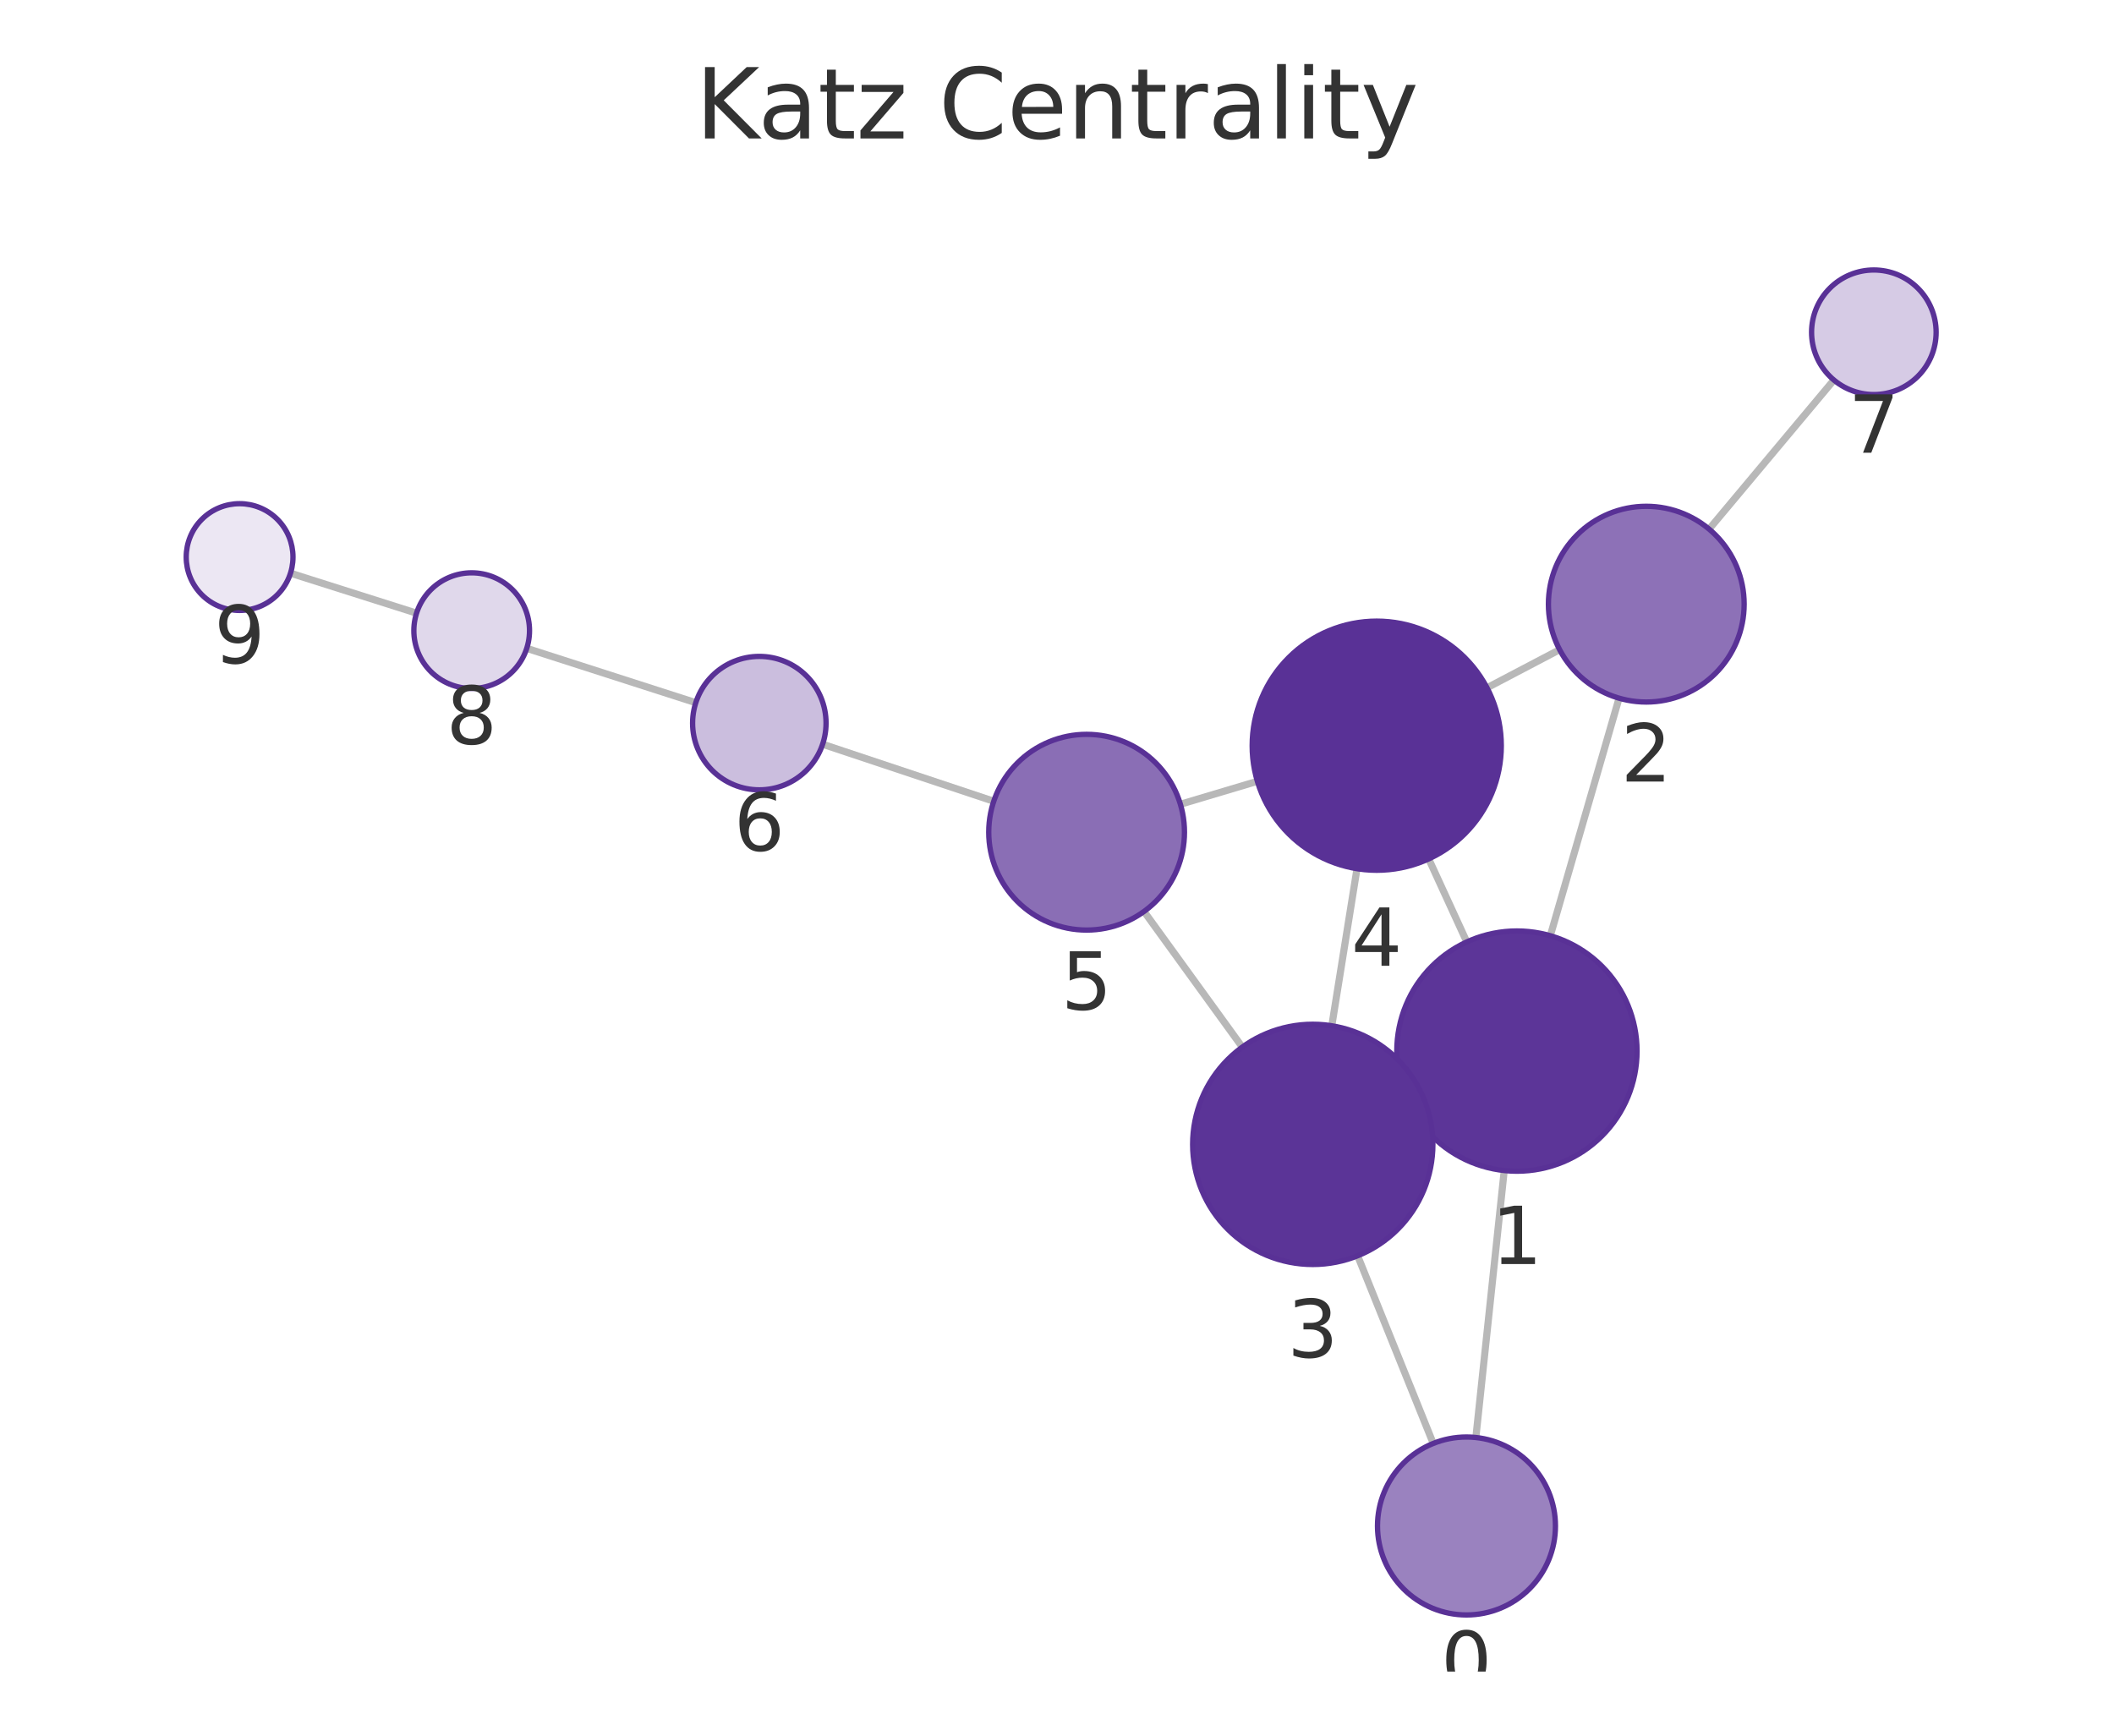
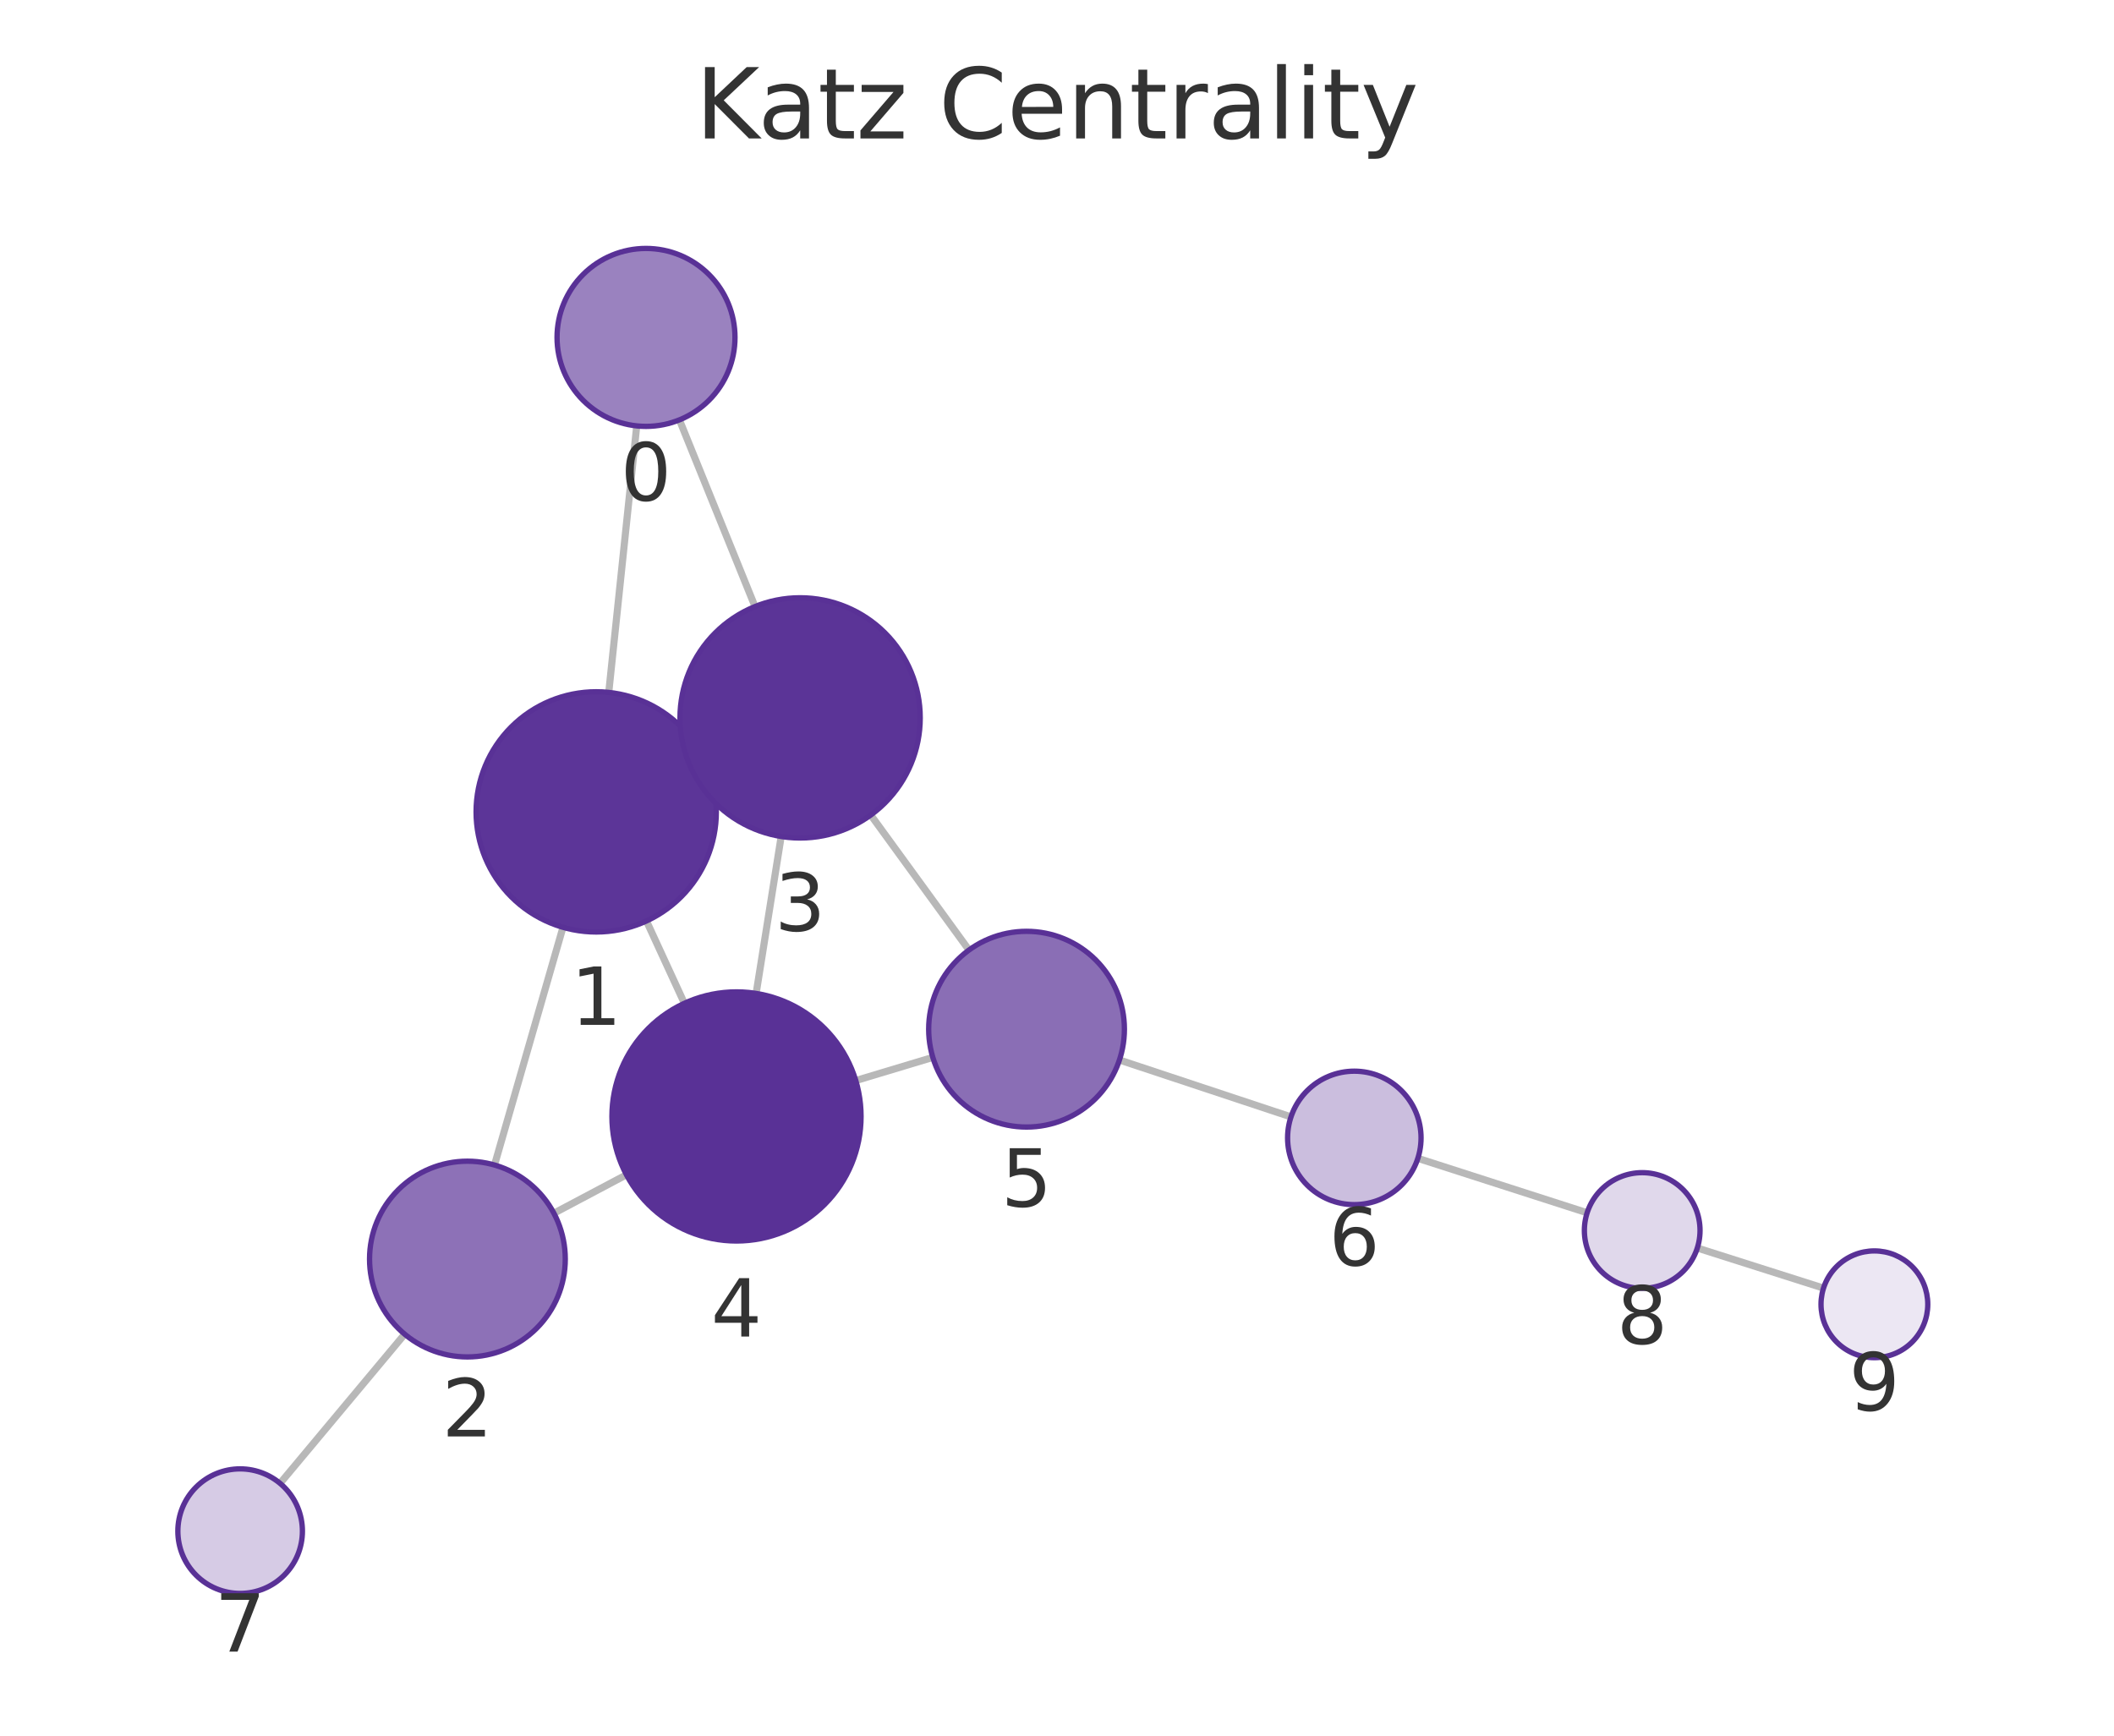
<svg xmlns="http://www.w3.org/2000/svg" xmlns:xlink="http://www.w3.org/1999/xlink" width="237.6pt" height="195.078pt" viewBox="0 0 237.6 195.078" version="1.1">
  <defs>
    <style type="text/css">*{stroke-linejoin: round; stroke-linecap: butt}</style>
  </defs>
  <g id="figure_1">
    <g id="patch_1">
      <path d="M 0 195.078  L 237.6 195.078  L 237.6 0  L 0 0  L 0 195.078  z " style="fill: none" />
    </g>
    <g id="axes_1">
      <g id="patch_2">
        <path d="M 7.2 187.878  L 230.4 187.878  L 230.4 21.558  L 7.2 21.558  L 7.2 187.878  z " style="fill: none" />
      </g>
      <g id="EdgeCollection_1">
-         <path d="M 165.878 161.568  L 169.066 131.561  " clip-path="url(#p79208991cf)" style="fill: #b8b8b8; stroke: #b8b8b8; stroke-width: 0.8" />
-         <path d="M 161.086 162.236  L 152.59 141.144  " clip-path="url(#p79208991cf)" style="fill: #b8b8b8; stroke: #b8b8b8; stroke-width: 0.8" />
-         <path d="M 174.245 105.169  L 181.972 78.471  " clip-path="url(#p79208991cf)" style="fill: #b8b8b8; stroke: #b8b8b8; stroke-width: 0.8" />
-         <path d="M 158.213 123.747  L 159.825 123.011  " clip-path="url(#p79208991cf)" style="fill: #b8b8b8; stroke: #b8b8b8; stroke-width: 0.8" />
-         <path d="M 164.86 105.868  L 160.577 96.537  " clip-path="url(#p79208991cf)" style="fill: #b8b8b8; stroke: #b8b8b8; stroke-width: 0.8" />
-         <path d="M 175.292 73.019  L 167.131 77.304  " clip-path="url(#p79208991cf)" style="fill: #b8b8b8; stroke: #b8b8b8; stroke-width: 0.8" />
-         <path d="M 192.091 59.47  L 206.117 42.712  " clip-path="url(#p79208991cf)" style="fill: #b8b8b8; stroke: #b8b8b8; stroke-width: 0.8" />
-         <path d="M 149.685 115.292  L 152.518 97.637  " clip-path="url(#p79208991cf)" style="fill: #b8b8b8; stroke: #b8b8b8; stroke-width: 0.8" />
-         <path d="M 139.625 117.689  L 128.581 102.444  " clip-path="url(#p79208991cf)" style="fill: #b8b8b8; stroke: #b8b8b8; stroke-width: 0.8" />
-         <path d="M 141.32 87.813  L 132.669 90.393  " clip-path="url(#p79208991cf)" style="fill: #b8b8b8; stroke: #b8b8b8; stroke-width: 0.8" />
-         <path d="M 111.692 90.057  L 92.458 83.646  " clip-path="url(#p79208991cf)" style="fill: #b8b8b8; stroke: #b8b8b8; stroke-width: 0.8" />
-         <path d="M 78.203 78.979  L 59.202 72.87  " clip-path="url(#p79208991cf)" style="fill: #b8b8b8; stroke: #b8b8b8; stroke-width: 0.8" />
-         <path d="M 46.818 68.916  L 32.65 64.423  " clip-path="url(#p79208991cf)" style="fill: #b8b8b8; stroke: #b8b8b8; stroke-width: 0.8" />
+         <path d="M 71.564 47.868  L 68.42 77.824  " clip-path="url(#pcf6d6e1b39)" style="fill: #b8b8b8; stroke: #b8b8b8; stroke-width: 0.8" />
+         <path d="M 76.362 47.192  L 84.859 68.174  " clip-path="url(#pcf6d6e1b39)" style="fill: #b8b8b8; stroke: #b8b8b8; stroke-width: 0.8" />
+         <path d="M 63.274 104.223  L 55.579 130.942  " clip-path="url(#pcf6d6e1b39)" style="fill: #b8b8b8; stroke: #b8b8b8; stroke-width: 0.8" />
+         <path d="M 79.27 85.599  L 77.667 86.338  " clip-path="url(#pcf6d6e1b39)" style="fill: #b8b8b8; stroke: #b8b8b8; stroke-width: 0.8" />
+         <path d="M 72.658 103.513  L 76.92 112.766  " clip-path="url(#pcf6d6e1b39)" style="fill: #b8b8b8; stroke: #b8b8b8; stroke-width: 0.8" />
+         <path d="M 62.253 136.361  L 70.407 132.039  " clip-path="url(#pcf6d6e1b39)" style="fill: #b8b8b8; stroke: #b8b8b8; stroke-width: 0.8" />
+         <path d="M 45.483 149.955  L 31.478 166.721  " clip-path="url(#pcf6d6e1b39)" style="fill: #b8b8b8; stroke: #b8b8b8; stroke-width: 0.8" />
+         <path d="M 87.799 94.018  L 84.984 111.657  " clip-path="url(#pcf6d6e1b39)" style="fill: #b8b8b8; stroke: #b8b8b8; stroke-width: 0.8" />
+         <path d="M 97.868 91.604  L 108.907 106.78  " clip-path="url(#pcf6d6e1b39)" style="fill: #b8b8b8; stroke: #b8b8b8; stroke-width: 0.8" />
+         <path d="M 96.184 121.449  L 104.844 118.844  " clip-path="url(#pcf6d6e1b39)" style="fill: #b8b8b8; stroke: #b8b8b8; stroke-width: 0.8" />
+         <path d="M 125.818 119.138  L 145.098 125.533  " clip-path="url(#pcf6d6e1b39)" style="fill: #b8b8b8; stroke: #b8b8b8; stroke-width: 0.8" />
+         <path d="M 159.357 130.19  L 178.385 136.31  " clip-path="url(#pcf6d6e1b39)" style="fill: #b8b8b8; stroke: #b8b8b8; stroke-width: 0.8" />
+         <path d="M 190.768 140.269  L 204.952 144.778  " clip-path="url(#pcf6d6e1b39)" style="fill: #b8b8b8; stroke: #b8b8b8; stroke-width: 0.8" />
      </g>
      <g id="VertexCollection_1">
-         <path d="M 164.822 181.512  C 167.474 181.512 170.018 180.458 171.893 178.583  C 173.768 176.708 174.822 174.164 174.822 171.512  C 174.822 168.86 173.768 166.316 171.893 164.441  C 170.018 162.565 167.474 161.512 164.822 161.512  C 162.17 161.512 159.626 162.565 157.751 164.441  C 155.876 166.316 154.822 168.86 154.822 171.512  C 154.822 174.164 155.876 176.708 157.751 178.583  C 159.626 180.458 162.17 181.512 164.822 181.512  z " clip-path="url(#p79208991cf)" style="fill: #9a82bf; stroke: #593196; stroke-width: 0.6" />
-         <path d="M 170.492 131.637  C 174.072 131.637 177.506 130.214 180.038 127.683  C 182.569 125.151 183.992 121.717 183.992 118.137  C 183.992 114.557 182.569 111.123 180.038 108.591  C 177.506 106.059 174.072 104.637 170.492 104.637  C 166.911 104.637 163.477 106.059 160.946 108.591  C 158.414 111.123 156.992 114.557 156.992 118.137  C 156.992 121.717 158.414 125.151 160.946 127.683  C 163.477 130.214 166.911 131.637 170.492 131.637  z " clip-path="url(#p79208991cf)" style="fill: #5c3598; stroke: #593196; stroke-width: 0.6" />
-         <path d="M 185.031 78.905  C 187.948 78.905 190.746 77.746 192.809 75.683  C 194.871 73.62 196.031 70.822 196.031 67.905  C 196.031 64.987 194.871 62.189 192.809 60.127  C 190.746 58.064 187.948 56.905 185.031 56.905  C 182.113 56.905 179.315 58.064 177.252 60.127  C 175.19 62.189 174.031 64.987 174.031 67.905  C 174.031 70.822 175.19 73.62 177.252 75.683  C 179.315 77.746 182.113 78.905 185.031 78.905  z " clip-path="url(#p79208991cf)" style="fill: #8d71b7; stroke: #593196; stroke-width: 0.6" />
-         <path d="M 147.546 142.121  C 151.126 142.121 154.56 140.699 157.092 138.167  C 159.623 135.636 161.046 132.202 161.046 128.621  C 161.046 125.041 159.623 121.607 157.092 119.075  C 154.56 116.544 151.126 115.121 147.546 115.121  C 143.966 115.121 140.531 116.544 138 119.075  C 135.468 121.607 134.046 125.041 134.046 128.621  C 134.046 132.202 135.468 135.636 138 138.167  C 140.531 140.699 143.966 142.121 147.546 142.121  z " clip-path="url(#p79208991cf)" style="fill: #5b3497; stroke: #593196; stroke-width: 0.6" />
-         <path d="M 154.736 97.813  C 158.449 97.813 162.01 96.338 164.636 93.713  C 167.261 91.087 168.736 87.526 168.736 83.813  C 168.736 80.101 167.261 76.539 164.636 73.914  C 162.01 71.288 158.449 69.813 154.736 69.813  C 151.023 69.813 147.462 71.288 144.837 73.914  C 142.211 76.539 140.736 80.101 140.736 83.813  C 140.736 87.526 142.211 91.087 144.837 93.713  C 147.462 96.338 151.023 97.813 154.736 97.813  z " clip-path="url(#p79208991cf)" style="fill: #593196; stroke: #593196; stroke-width: 0.6" />
-         <path d="M 122.127 104.536  C 125.044 104.536 127.843 103.377 129.905 101.314  C 131.968 99.251 133.127 96.453 133.127 93.536  C 133.127 90.618 131.968 87.82 129.905 85.757  C 127.843 83.695 125.044 82.536 122.127 82.536  C 119.21 82.536 116.412 83.695 114.349 85.757  C 112.286 87.82 111.127 90.618 111.127 93.536  C 111.127 96.453 112.286 99.251 114.349 101.314  C 116.412 103.377 119.21 104.536 122.127 104.536  z " clip-path="url(#p79208991cf)" style="fill: #8a6eb5; stroke: #593196; stroke-width: 0.6" />
-         <path d="M 85.343 88.775  C 87.332 88.775 89.24 87.984 90.646 86.578  C 92.053 85.171 92.843 83.264 92.843 81.275  C 92.843 79.286 92.053 77.378 90.646 75.971  C 89.24 74.565 87.332 73.775 85.343 73.775  C 83.354 73.775 81.446 74.565 80.039 75.971  C 78.633 77.378 77.843 79.286 77.843 81.275  C 77.843 83.264 78.633 85.171 80.039 86.578  C 81.446 87.984 83.354 88.775 85.343 88.775  z " clip-path="url(#p79208991cf)" style="fill: #cbbede; stroke: #593196; stroke-width: 0.6" />
-         <path d="M 210.609 44.345  C 212.466 44.345 214.246 43.607 215.559 42.294  C 216.872 40.982 217.609 39.201 217.609 37.345  C 217.609 35.488 216.872 33.708 215.559 32.395  C 214.246 31.082 212.466 30.345 210.609 30.345  C 208.753 30.345 206.972 31.082 205.66 32.395  C 204.347 33.708 203.609 35.488 203.609 37.345  C 203.609 39.201 204.347 40.982 205.66 42.294  C 206.972 43.607 208.753 44.345 210.609 44.345  z " clip-path="url(#p79208991cf)" style="fill: #d6cbe5; stroke: #593196; stroke-width: 0.6" />
-         <path d="M 53.014 77.381  C 54.738 77.381 56.391 76.696 57.61 75.477  C 58.829 74.258 59.514 72.605 59.514 70.881  C 59.514 69.157 58.829 67.504 57.61 66.285  C 56.391 65.066 54.738 64.381 53.014 64.381  C 51.29 64.381 49.637 65.066 48.418 66.285  C 47.199 67.504 46.514 69.157 46.514 70.881  C 46.514 72.605 47.199 74.258 48.418 75.477  C 49.637 76.696 51.29 77.381 53.014 77.381  z " clip-path="url(#p79208991cf)" style="fill: #e0d8eb; stroke: #593196; stroke-width: 0.6" />
-         <path d="M 26.93 68.61  C 28.522 68.61 30.048 67.978 31.173 66.852  C 32.298 65.727 32.93 64.201 32.93 62.61  C 32.93 61.019 32.298 59.492 31.173 58.367  C 30.048 57.242 28.522 56.61 26.93 56.61  C 25.339 56.61 23.813 57.242 22.688 58.367  C 21.562 59.492 20.93 61.019 20.93 62.61  C 20.93 64.201 21.562 65.727 22.688 66.852  C 23.813 67.978 25.339 68.61 26.93 68.61  z " clip-path="url(#p79208991cf)" style="fill: #ece7f3; stroke: #593196; stroke-width: 0.6" />
+         <path d="M 72.608 47.923  C 75.26 47.923 77.804 46.869 79.679 44.994  C 81.554 43.119 82.608 40.575 82.608 37.923  C 82.608 35.271 81.554 32.727 79.679 30.852  C 77.804 28.977 75.26 27.923 72.608 27.923  C 69.956 27.923 67.412 28.977 65.537 30.852  C 63.662 32.727 62.608 35.271 62.608 37.923  C 62.608 40.575 63.662 43.119 65.537 44.994  C 67.412 46.869 69.956 47.923 72.608 47.923  z " clip-path="url(#pcf6d6e1b39)" style="fill: #9a82bf; stroke: #593196; stroke-width: 0.6" />
+         <path d="M 67.01 104.751  C 70.591 104.751 74.025 103.328 76.556 100.797  C 79.088 98.265 80.51 94.831 80.51 91.251  C 80.51 87.67 79.088 84.236 76.556 81.705  C 74.025 79.173 70.591 77.751 67.01 77.751  C 63.43 77.751 59.996 79.173 57.464 81.705  C 54.933 84.236 53.51 87.67 53.51 91.251  C 53.51 94.831 54.933 98.265 57.464 100.797  C 59.996 103.328 63.43 104.751 67.01 104.751  z " clip-path="url(#pcf6d6e1b39)" style="fill: #5c3598; stroke: #593196; stroke-width: 0.6" />
+         <path d="M 52.534 152.512  C 55.452 152.512 58.25 151.353 60.313 149.291  C 62.375 147.228 63.534 144.43 63.534 141.512  C 63.534 138.595 62.375 135.797 60.313 133.734  C 58.25 131.671 55.452 130.512 52.534 130.512  C 49.617 130.512 46.819 131.671 44.756 133.734  C 42.693 135.797 41.534 138.595 41.534 141.512  C 41.534 144.43 42.693 147.228 44.756 149.291  C 46.819 151.353 49.617 152.512 52.534 152.512  z " clip-path="url(#pcf6d6e1b39)" style="fill: #8d71b7; stroke: #593196; stroke-width: 0.6" />
+         <path d="M 89.927 94.186  C 93.507 94.186 96.941 92.764 99.473 90.232  C 102.004 87.701 103.427 84.267 103.427 80.686  C 103.427 77.106 102.004 73.672 99.473 71.14  C 96.941 68.609 93.507 67.186 89.927 67.186  C 86.347 67.186 82.913 68.609 80.381 71.14  C 77.849 73.672 76.427 77.106 76.427 80.686  C 76.427 84.267 77.849 87.701 80.381 90.232  C 82.913 92.764 86.347 94.186 89.927 94.186  z " clip-path="url(#pcf6d6e1b39)" style="fill: #5b3497; stroke: #593196; stroke-width: 0.6" />
+         <path d="M 82.777 139.482  C 86.49 139.482 90.051 138.007 92.677 135.382  C 95.302 132.756 96.777 129.195 96.777 125.482  C 96.777 121.77 95.302 118.208 92.677 115.583  C 90.051 112.957 86.49 111.482 82.777 111.482  C 79.064 111.482 75.503 112.957 72.878 115.583  C 70.252 118.208 68.777 121.77 68.777 125.482  C 68.777 129.195 70.252 132.756 72.878 135.382  C 75.503 138.007 79.064 139.482 82.777 139.482  z " clip-path="url(#pcf6d6e1b39)" style="fill: #593196; stroke: #593196; stroke-width: 0.6" />
+         <path d="M 115.377 126.675  C 118.294 126.675 121.093 125.516 123.155 123.454  C 125.218 121.391 126.377 118.593 126.377 115.675  C 126.377 112.758 125.218 109.96 123.155 107.897  C 121.093 105.834 118.294 104.675 115.377 104.675  C 112.46 104.675 109.662 105.834 107.599 107.897  C 105.536 109.96 104.377 112.758 104.377 115.675  C 104.377 118.593 105.536 121.391 107.599 123.454  C 109.662 125.516 112.46 126.675 115.377 126.675  z " clip-path="url(#pcf6d6e1b39)" style="fill: #8a6eb5; stroke: #593196; stroke-width: 0.6" />
+         <path d="M 152.217 135.394  C 154.206 135.394 156.114 134.604 157.52 133.197  C 158.927 131.791 159.717 129.883 159.717 127.894  C 159.717 125.905 158.927 123.997 157.52 122.591  C 156.114 121.184 154.206 120.394 152.217 120.394  C 150.228 120.394 148.32 121.184 146.914 122.591  C 145.507 123.997 144.717 125.905 144.717 127.894  C 144.717 129.883 145.507 131.791 146.914 133.197  C 148.32 134.604 150.228 135.394 152.217 135.394  z " clip-path="url(#pcf6d6e1b39)" style="fill: #cbbede; stroke: #593196; stroke-width: 0.6" />
+         <path d="M 26.99 179.093  C 28.847 179.093 30.627 178.356 31.94 177.043  C 33.253 175.73 33.99 173.95 33.99 172.093  C 33.99 170.237 33.253 168.456 31.94 167.143  C 30.627 165.831 28.847 165.093 26.99 165.093  C 25.134 165.093 23.353 165.831 22.04 167.143  C 20.728 168.456 19.99 170.237 19.99 172.093  C 19.99 173.95 20.728 175.73 22.04 177.043  C 23.353 178.356 25.134 179.093 26.99 179.093  z " clip-path="url(#pcf6d6e1b39)" style="fill: #d6cbe5; stroke: #593196; stroke-width: 0.6" />
+         <path d="M 184.573 144.8  C 186.297 144.8 187.95 144.115 189.169 142.896  C 190.388 141.677 191.073 140.023 191.073 138.3  C 191.073 136.576 190.388 134.922 189.169 133.703  C 187.95 132.485 186.297 131.8 184.573 131.8  C 182.849 131.8 181.196 132.485 179.977 133.703  C 178.758 134.922 178.073 136.576 178.073 138.3  C 178.073 140.023 178.758 141.677 179.977 142.896  C 181.196 144.115 182.849 144.8 184.573 144.8  z " clip-path="url(#pcf6d6e1b39)" style="fill: #e0d8eb; stroke: #593196; stroke-width: 0.6" />
+         <path d="M 210.67 152.596  C 212.261 152.596 213.788 151.964 214.913 150.838  C 216.038 149.713 216.67 148.187 216.67 146.596  C 216.67 145.005 216.038 143.478 214.913 142.353  C 213.788 141.228 212.261 140.596 210.67 140.596  C 209.079 140.596 207.553 141.228 206.427 142.353  C 205.302 143.478 204.67 145.005 204.67 146.596  C 204.67 148.187 205.302 149.713 206.427 150.838  C 207.553 151.964 209.079 152.596 210.67 152.596  z " clip-path="url(#pcf6d6e1b39)" style="fill: #ece7f3; stroke: #593196; stroke-width: 0.6" />
      </g>
      <g id="text_1">
-         <g clip-path="url(#p79208991cf)">
-           <g style="fill: #333333" transform="translate(161.9589 189.8497) scale(0.09 -0.09)">
+         <g clip-path="url(#pcf6d6e1b39)">
+           <g style="fill: #333333" transform="translate(69.74499 56.26079) scale(0.09 -0.09)">
            <defs>
              <path id="DejaVuSans-13" d="M 2034 4250  Q 1547 4250 1301 3770  Q 1056 3291 1056 2328  Q 1056 1369 1301 889  Q 1547 409 2034 409  Q 2525 409 2770 889  Q 3016 1369 3016 2328  Q 3016 3291 2770 3770  Q 2525 4250 2034 4250  z M 2034 4750  Q 2819 4750 3233 4129  Q 3647 3509 3647 2328  Q 3647 1150 3233 529  Q 2819 -91 2034 -91  Q 1250 -91 836 529  Q 422 1150 422 2328  Q 422 3509 836 4129  Q 1250 4750 2034 4750  z " transform="scale(0.015625)" />
            </defs>
            <use xlink:href="#DejaVuSans-13" />
          </g>
        </g>
      </g>
      <g id="text_2">
-         <g clip-path="url(#p79208991cf)">
-           <g style="fill: #333333" transform="translate(167.6285 142.0748) scale(0.09 -0.09)">
+         <g clip-path="url(#pcf6d6e1b39)">
+           <g style="fill: #333333" transform="translate(64.14721 115.1886) scale(0.09 -0.09)">
            <defs>
              <path id="DejaVuSans-14" d="M 794 531  L 1825 531  L 1825 4091  L 703 3866  L 703 4441  L 1819 4666  L 2450 4666  L 2450 531  L 3481 531  L 3481 0  L 794 0  L 794 531  z " transform="scale(0.015625)" />
            </defs>
            <use xlink:href="#DejaVuSans-14" />
          </g>
        </g>
      </g>
      <g id="text_3">
-         <g clip-path="url(#p79208991cf)">
-           <g style="fill: #333333" transform="translate(182.1674 87.8426) scale(0.09 -0.09)">
+         <g clip-path="url(#pcf6d6e1b39)">
+           <g style="fill: #333333" transform="translate(49.67123 161.4503) scale(0.09 -0.09)">
            <defs>
              <path id="DejaVuSans-15" d="M 1228 531  L 3431 531  L 3431 0  L 469 0  L 469 531  Q 828 903 1448 1529  Q 2069 2156 2228 2338  Q 2531 2678 2651 2914  Q 2772 3150 2772 3378  Q 2772 3750 2511 3984  Q 2250 4219 1831 4219  Q 1534 4219 1204 4116  Q 875 4013 500 3803  L 500 4441  Q 881 4594 1212 4672  Q 1544 4750 1819 4750  Q 2544 4750 2975 4387  Q 3406 4025 3406 3419  Q 3406 3131 3298 2873  Q 3191 2616 2906 2266  Q 2828 2175 2409 1742  Q 1991 1309 1228 531  z " transform="scale(0.015625)" />
            </defs>
            <use xlink:href="#DejaVuSans-15" />
          </g>
        </g>
      </g>
      <g id="text_4">
-         <g clip-path="url(#p79208991cf)">
-           <g style="fill: #333333" transform="translate(144.6826 152.5592) scale(0.09 -0.09)">
+         <g clip-path="url(#pcf6d6e1b39)">
+           <g style="fill: #333333" transform="translate(87.06375 104.6242) scale(0.09 -0.09)">
            <defs>
              <path id="DejaVuSans-16" d="M 2597 2516  Q 3050 2419 3304 2112  Q 3559 1806 3559 1356  Q 3559 666 3084 287  Q 2609 -91 1734 -91  Q 1441 -91 1130 -33  Q 819 25 488 141  L 488 750  Q 750 597 1062 519  Q 1375 441 1716 441  Q 2309 441 2620 675  Q 2931 909 2931 1356  Q 2931 1769 2642 2001  Q 2353 2234 1838 2234  L 1294 2234  L 1294 2753  L 1863 2753  Q 2328 2753 2575 2939  Q 2822 3125 2822 3475  Q 2822 3834 2567 4026  Q 2313 4219 1838 4219  Q 1578 4219 1281 4162  Q 984 4106 628 3988  L 628 4550  Q 988 4650 1302 4700  Q 1616 4750 1894 4750  Q 2613 4750 3031 4423  Q 3450 4097 3450 3541  Q 3450 3153 3228 2886  Q 3006 2619 2597 2516  z " transform="scale(0.015625)" />
            </defs>
            <use xlink:href="#DejaVuSans-16" />
          </g>
        </g>
      </g>
      <g id="text_5">
-         <g clip-path="url(#p79208991cf)">
-           <g style="fill: #333333" transform="translate(151.8731 108.5512) scale(0.09 -0.09)">
+         <g clip-path="url(#pcf6d6e1b39)">
+           <g style="fill: #333333" transform="translate(79.91413 150.2203) scale(0.09 -0.09)">
            <defs>
              <path id="DejaVuSans-17" d="M 2419 4116  L 825 1625  L 2419 1625  L 2419 4116  z M 2253 4666  L 3047 4666  L 3047 1625  L 3713 1625  L 3713 1100  L 3047 1100  L 3047 0  L 2419 0  L 2419 1100  L 313 1100  L 313 1709  L 2253 4666  z " transform="scale(0.015625)" />
            </defs>
            <use xlink:href="#DejaVuSans-17" />
          </g>
        </g>
      </g>
      <g id="text_6">
-         <g clip-path="url(#p79208991cf)">
-           <g style="fill: #333333" transform="translate(119.264 113.4736) scale(0.09 -0.09)">
+         <g clip-path="url(#pcf6d6e1b39)">
+           <g style="fill: #333333" transform="translate(112.5141 135.6132) scale(0.09 -0.09)">
            <defs>
              <path id="DejaVuSans-18" d="M 691 4666  L 3169 4666  L 3169 4134  L 1269 4134  L 1269 2991  Q 1406 3038 1543 3061  Q 1681 3084 1819 3084  Q 2600 3084 3056 2656  Q 3513 2228 3513 1497  Q 3513 744 3044 326  Q 2575 -91 1722 -91  Q 1428 -91 1123 -41  Q 819 9 494 109  L 494 744  Q 775 591 1075 516  Q 1375 441 1709 441  Q 2250 441 2565 725  Q 2881 1009 2881 1497  Q 2881 1984 2565 2268  Q 2250 2553 1709 2553  Q 1456 2553 1204 2497  Q 953 2441 691 2322  L 691 4666  z " transform="scale(0.015625)" />
            </defs>
            <use xlink:href="#DejaVuSans-18" />
          </g>
        </g>
      </g>
      <g id="text_7">
-         <g clip-path="url(#p79208991cf)">
-           <g style="fill: #333333" transform="translate(82.47964 95.61243) scale(0.09 -0.09)">
+         <g clip-path="url(#pcf6d6e1b39)">
+           <g style="fill: #333333" transform="translate(149.354 142.232) scale(0.09 -0.09)">
            <defs>
              <path id="DejaVuSans-19" d="M 2113 2584  Q 1688 2584 1439 2293  Q 1191 2003 1191 1497  Q 1191 994 1439 701  Q 1688 409 2113 409  Q 2538 409 2786 701  Q 3034 994 3034 1497  Q 3034 2003 2786 2293  Q 2538 2584 2113 2584  z M 3366 4563  L 3366 3988  Q 3128 4100 2886 4159  Q 2644 4219 2406 4219  Q 1781 4219 1451 3797  Q 1122 3375 1075 2522  Q 1259 2794 1537 2939  Q 1816 3084 2150 3084  Q 2853 3084 3261 2657  Q 3669 2231 3669 1497  Q 3669 778 3244 343  Q 2819 -91 2113 -91  Q 1303 -91 875 529  Q 447 1150 447 2328  Q 447 3434 972 4092  Q 1497 4750 2381 4750  Q 2619 4750 2861 4703  Q 3103 4656 3366 4563  z " transform="scale(0.015625)" />
            </defs>
            <use xlink:href="#DejaVuSans-19" />
          </g>
        </g>
      </g>
      <g id="text_8">
-         <g clip-path="url(#p79208991cf)">
-           <g style="fill: #333333" transform="translate(207.7463 50.88252) scale(0.09 -0.09)">
+         <g clip-path="url(#pcf6d6e1b39)">
+           <g style="fill: #333333" transform="translate(24.12701 185.6311) scale(0.09 -0.09)">
            <defs>
              <path id="DejaVuSans-1a" d="M 525 4666  L 3525 4666  L 3525 4397  L 1831 0  L 1172 0  L 2766 4134  L 525 4134  L 525 4666  z " transform="scale(0.015625)" />
            </defs>
            <use xlink:href="#DejaVuSans-1a" />
          </g>
        </g>
      </g>
      <g id="text_9">
-         <g clip-path="url(#p79208991cf)">
-           <g style="fill: #333333" transform="translate(50.15066 83.61873) scale(0.09 -0.09)">
+         <g clip-path="url(#pcf6d6e1b39)">
+           <g style="fill: #333333" transform="translate(181.71 151.0375) scale(0.09 -0.09)">
            <defs>
              <path id="DejaVuSans-1b" d="M 2034 2216  Q 1584 2216 1326 1975  Q 1069 1734 1069 1313  Q 1069 891 1326 650  Q 1584 409 2034 409  Q 2484 409 2743 651  Q 3003 894 3003 1313  Q 3003 1734 2745 1975  Q 2488 2216 2034 2216  z M 1403 2484  Q 997 2584 770 2862  Q 544 3141 544 3541  Q 544 4100 942 4425  Q 1341 4750 2034 4750  Q 2731 4750 3128 4425  Q 3525 4100 3525 3541  Q 3525 3141 3298 2862  Q 3072 2584 2669 2484  Q 3125 2378 3379 2068  Q 3634 1759 3634 1313  Q 3634 634 3220 271  Q 2806 -91 2034 -91  Q 1263 -91 848 271  Q 434 634 434 1313  Q 434 1759 690 2068  Q 947 2378 1403 2484  z M 1172 3481  Q 1172 3119 1398 2916  Q 1625 2713 2034 2713  Q 2441 2713 2670 2916  Q 2900 3119 2900 3481  Q 2900 3844 2670 4047  Q 2441 4250 2034 4250  Q 1625 4250 1398 4047  Q 1172 3844 1172 3481  z " transform="scale(0.015625)" />
            </defs>
            <use xlink:href="#DejaVuSans-1b" />
          </g>
        </g>
      </g>
      <g id="text_10">
-         <g clip-path="url(#p79208991cf)">
-           <g style="fill: #333333" transform="translate(24.06716 74.54765) scale(0.09 -0.09)">
+         <g clip-path="url(#pcf6d6e1b39)">
+           <g style="fill: #333333" transform="translate(207.807 158.5337) scale(0.09 -0.09)">
            <defs>
              <path id="DejaVuSans-1c" d="M 703 97  L 703 672  Q 941 559 1184 500  Q 1428 441 1663 441  Q 2288 441 2617 861  Q 2947 1281 2994 2138  Q 2813 1869 2534 1725  Q 2256 1581 1919 1581  Q 1219 1581 811 2004  Q 403 2428 403 3163  Q 403 3881 828 4315  Q 1253 4750 1959 4750  Q 2769 4750 3195 4129  Q 3622 3509 3622 2328  Q 3622 1225 3098 567  Q 2575 -91 1691 -91  Q 1453 -91 1209 -44  Q 966 3 703 97  z M 1959 2075  Q 2384 2075 2632 2365  Q 2881 2656 2881 3163  Q 2881 3666 2632 3958  Q 2384 4250 1959 4250  Q 1534 4250 1286 3958  Q 1038 3666 1038 3163  Q 1038 2656 1286 2365  Q 1534 2075 1959 2075  z " transform="scale(0.015625)" />
            </defs>
            <use xlink:href="#DejaVuSans-1c" />
          </g>
        </g>
      </g>
      <g id="matplotlib.axis_1" />
      <g id="matplotlib.axis_2" />
      <g id="text_11">
        <g style="fill: #333333" transform="translate(78.16273 15.55828) scale(0.11 -0.11)">
          <defs>
            <path id="DejaVuSans-2e" d="M 628 4666  L 1259 4666  L 1259 2694  L 3353 4666  L 4166 4666  L 1850 2491  L 4331 0  L 3500 0  L 1259 2247  L 1259 0  L 628 0  L 628 4666  z " transform="scale(0.015625)" />
            <path id="DejaVuSans-44" d="M 2194 1759  Q 1497 1759 1228 1600  Q 959 1441 959 1056  Q 959 750 1161 570  Q 1363 391 1709 391  Q 2188 391 2477 730  Q 2766 1069 2766 1631  L 2766 1759  L 2194 1759  z M 3341 1997  L 3341 0  L 2766 0  L 2766 531  Q 2569 213 2275 61  Q 1981 -91 1556 -91  Q 1019 -91 701 211  Q 384 513 384 1019  Q 384 1609 779 1909  Q 1175 2209 1959 2209  L 2766 2209  L 2766 2266  Q 2766 2663 2505 2880  Q 2244 3097 1772 3097  Q 1472 3097 1187 3025  Q 903 2953 641 2809  L 641 3341  Q 956 3463 1253 3523  Q 1550 3584 1831 3584  Q 2591 3584 2966 3190  Q 3341 2797 3341 1997  z " transform="scale(0.015625)" />
            <path id="DejaVuSans-57" d="M 1172 4494  L 1172 3500  L 2356 3500  L 2356 3053  L 1172 3053  L 1172 1153  Q 1172 725 1289 603  Q 1406 481 1766 481  L 2356 481  L 2356 0  L 1766 0  Q 1100 0 847 248  Q 594 497 594 1153  L 594 3053  L 172 3053  L 172 3500  L 594 3500  L 594 4494  L 1172 4494  z " transform="scale(0.015625)" />
            <path id="DejaVuSans-5d" d="M 353 3500  L 3084 3500  L 3084 2975  L 922 459  L 3084 459  L 3084 0  L 275 0  L 275 525  L 2438 3041  L 353 3041  L 353 3500  z " transform="scale(0.015625)" />
            <path id="DejaVuSans-3" transform="scale(0.015625)" />
            <path id="DejaVuSans-26" d="M 4122 4306  L 4122 3641  Q 3803 3938 3442 4084  Q 3081 4231 2675 4231  Q 1875 4231 1450 3742  Q 1025 3253 1025 2328  Q 1025 1406 1450 917  Q 1875 428 2675 428  Q 3081 428 3442 575  Q 3803 722 4122 1019  L 4122 359  Q 3791 134 3420 21  Q 3050 -91 2638 -91  Q 1578 -91 968 557  Q 359 1206 359 2328  Q 359 3453 968 4101  Q 1578 4750 2638 4750  Q 3056 4750 3426 4639  Q 3797 4528 4122 4306  z " transform="scale(0.015625)" />
            <path id="DejaVuSans-48" d="M 3597 1894  L 3597 1613  L 953 1613  Q 991 1019 1311 708  Q 1631 397 2203 397  Q 2534 397 2845 478  Q 3156 559 3463 722  L 3463 178  Q 3153 47 2828 -22  Q 2503 -91 2169 -91  Q 1331 -91 842 396  Q 353 884 353 1716  Q 353 2575 817 3079  Q 1281 3584 2069 3584  Q 2775 3584 3186 3129  Q 3597 2675 3597 1894  z M 3022 2063  Q 3016 2534 2758 2815  Q 2500 3097 2075 3097  Q 1594 3097 1305 2825  Q 1016 2553 972 2059  L 3022 2063  z " transform="scale(0.015625)" />
            <path id="DejaVuSans-51" d="M 3513 2113  L 3513 0  L 2938 0  L 2938 2094  Q 2938 2591 2744 2837  Q 2550 3084 2163 3084  Q 1697 3084 1428 2787  Q 1159 2491 1159 1978  L 1159 0  L 581 0  L 581 3500  L 1159 3500  L 1159 2956  Q 1366 3272 1645 3428  Q 1925 3584 2291 3584  Q 2894 3584 3203 3211  Q 3513 2838 3513 2113  z " transform="scale(0.015625)" />
            <path id="DejaVuSans-55" d="M 2631 2963  Q 2534 3019 2420 3045  Q 2306 3072 2169 3072  Q 1681 3072 1420 2755  Q 1159 2438 1159 1844  L 1159 0  L 581 0  L 581 3500  L 1159 3500  L 1159 2956  Q 1341 3275 1631 3429  Q 1922 3584 2338 3584  Q 2397 3584 2469 3576  Q 2541 3569 2628 3553  L 2631 2963  z " transform="scale(0.015625)" />
            <path id="DejaVuSans-4f" d="M 603 4863  L 1178 4863  L 1178 0  L 603 0  L 603 4863  z " transform="scale(0.015625)" />
            <path id="DejaVuSans-4c" d="M 603 3500  L 1178 3500  L 1178 0  L 603 0  L 603 3500  z M 603 4863  L 1178 4863  L 1178 4134  L 603 4134  L 603 4863  z " transform="scale(0.015625)" />
            <path id="DejaVuSans-5c" d="M 2059 -325  Q 1816 -950 1584 -1140  Q 1353 -1331 966 -1331  L 506 -1331  L 506 -850  L 844 -850  Q 1081 -850 1212 -737  Q 1344 -625 1503 -206  L 1606 56  L 191 3500  L 800 3500  L 1894 763  L 2988 3500  L 3597 3500  L 2059 -325  z " transform="scale(0.015625)" />
          </defs>
          <use xlink:href="#DejaVuSans-2e" />
          <use xlink:href="#DejaVuSans-44" transform="translate(63.82812 0)" />
          <use xlink:href="#DejaVuSans-57" transform="translate(125.1094 0)" />
          <use xlink:href="#DejaVuSans-5d" transform="translate(164.3125 0)" />
          <use xlink:href="#DejaVuSans-3" transform="translate(216.7969 0)" />
          <use xlink:href="#DejaVuSans-26" transform="translate(248.5781 0)" />
          <use xlink:href="#DejaVuSans-48" transform="translate(318.4062 0)" />
          <use xlink:href="#DejaVuSans-51" transform="translate(379.9375 0)" />
          <use xlink:href="#DejaVuSans-57" transform="translate(443.3125 0)" />
          <use xlink:href="#DejaVuSans-55" transform="translate(482.5156 0)" />
          <use xlink:href="#DejaVuSans-44" transform="translate(523.625 0)" />
          <use xlink:href="#DejaVuSans-4f" transform="translate(584.9062 0)" />
          <use xlink:href="#DejaVuSans-4c" transform="translate(612.6875 0)" />
          <use xlink:href="#DejaVuSans-57" transform="translate(640.4688 0)" />
          <use xlink:href="#DejaVuSans-5c" transform="translate(679.6719 0)" />
        </g>
      </g>
    </g>
  </g>
  <defs>
-     <clipPath id="p79208991cf">
+     <clipPath id="pcf6d6e1b39">
      <rect x="7.2" y="21.558" width="223.2" height="166.32" />
    </clipPath>
  </defs>
</svg>
